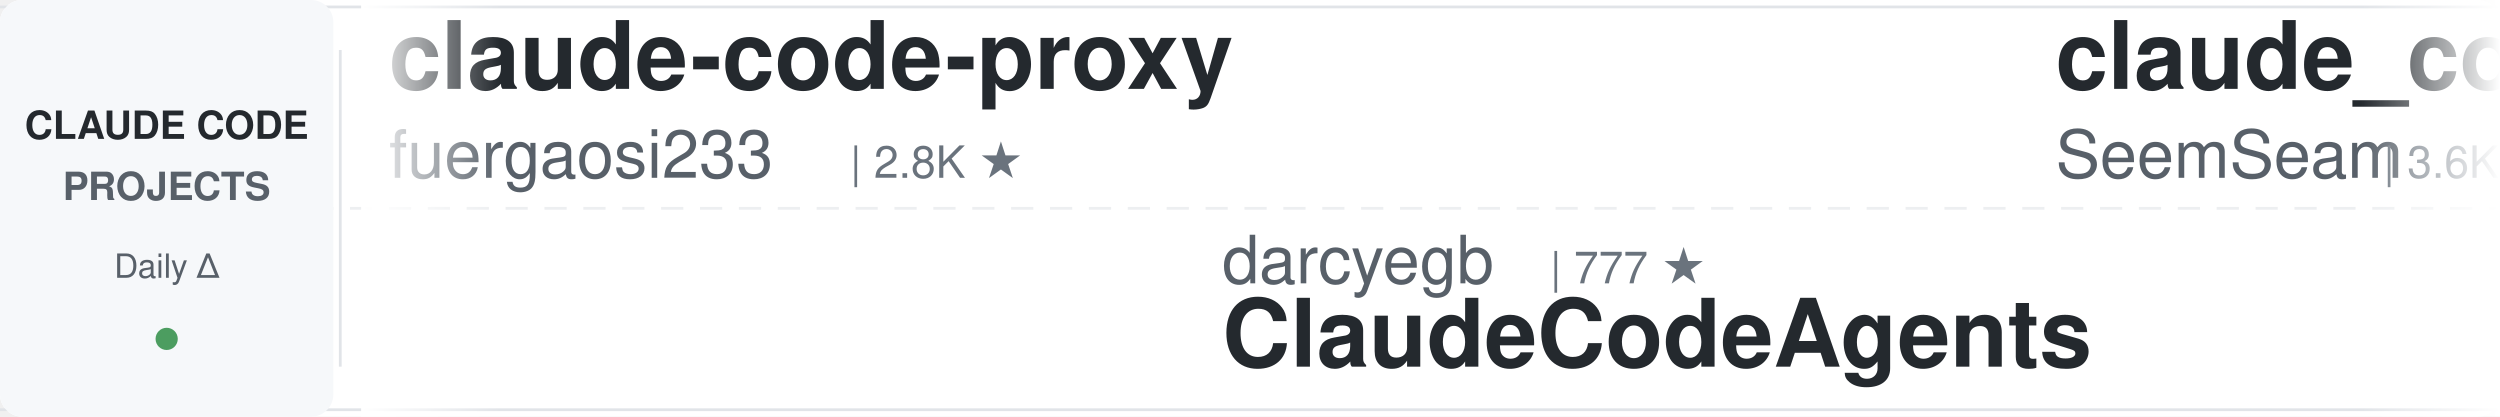
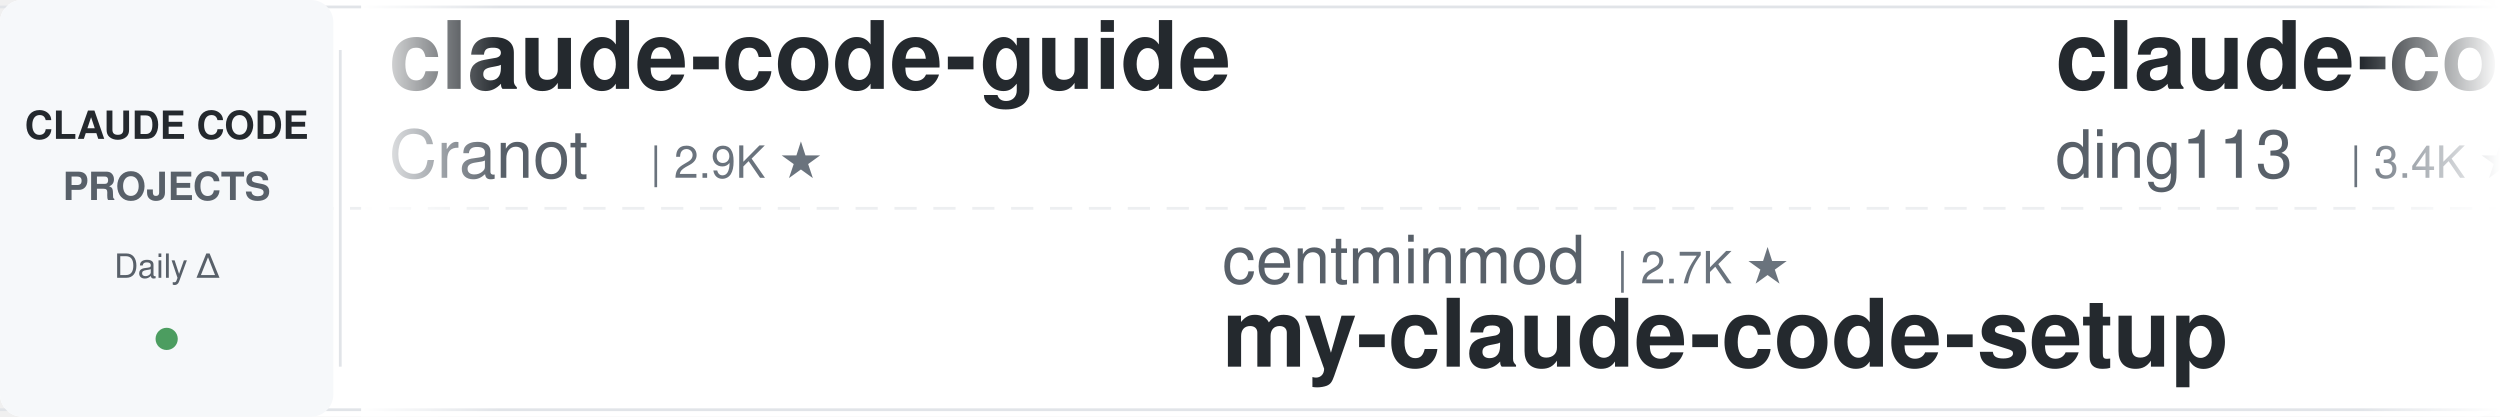
<svg xmlns="http://www.w3.org/2000/svg" width="900" height="150">
  <defs>
    <linearGradient id="leftFade" x1="0%" y1="0%" x2="100%" y2="0%">
      <stop offset="0%" style="stop-color:#ffffff;stop-opacity:1" />
      <stop offset="100%" style="stop-color:#ffffff;stop-opacity:0" />
    </linearGradient>
    <linearGradient id="rightFade" x1="0%" y1="0%" x2="100%" y2="0%">
      <stop offset="0%" style="stop-color:#ffffff;stop-opacity:0" />
      <stop offset="100%" style="stop-color:#ffffff;stop-opacity:1" />
    </linearGradient>
  </defs>
  <rect width="900" height="150" fill="#ffffff" rx="8" />
  <rect x="0" y="2" width="900" height="1" fill="#e1e4e8" />
  <rect x="0" y="147" width="900" height="1" fill="#e1e4e8" />
  <line x1="0" y1="75" x2="900" y2="75" stroke="#e1e4e8" stroke-width="1" stroke-dasharray="8 6" opacity="0.6" />
  <rect x="0" y="0" width="120" height="150" fill="#f6f8fa" rx="8" />
  <text x="60" y="50" font-family="-apple-system, BlinkMacSystemFont, 'Segoe UI', Helvetica, Arial, sans-serif" font-size="14" font-weight="600" fill="#24292e" text-anchor="middle">CLAUDE CODE</text>
  <text x="60" y="72" font-family="-apple-system, BlinkMacSystemFont, 'Segoe UI', Helvetica, Arial, sans-serif" font-size="14" font-weight="600" fill="#586069" text-anchor="middle">PROJECTS</text>
  <text x="60" y="100" font-family="-apple-system, BlinkMacSystemFont, 'Segoe UI', Helvetica, Arial, sans-serif" font-size="12" font-weight="500" fill="#586069" text-anchor="middle">Daily Δ</text>
  <circle cx="60" cy="122" r="4" fill="#22863a" opacity="0.8" />
  <rect x="122" y="18" width="1" height="114" fill="#e1e4e8" />
  <clipPath id="tickerClip">
    <rect x="130" y="0" width="770" height="150" />
  </clipPath>
  <g clip-path="url(#tickerClip)">
    <g id="tickerItems">
      <animateTransform attributeName="transform" attributeType="XML" type="translate" from="0 0" to="-3000 0" dur="54s" repeatCount="indefinite" />
      <g transform="translate(0, 0)">
-         <text x="140" y="32" font-family="-apple-system, BlinkMacSystemFont, 'Segoe UI', Helvetica, Arial, sans-serif" font-size="34" font-weight="600" fill="#24292e">claude-code-proxy</text>
-         <text x="140" y="64" font-family="-apple-system, BlinkMacSystemFont, 'Segoe UI', Helvetica, Arial, sans-serif" font-size="24" font-weight="400" fill="#586069">fuergaosi233</text>
-         <text x="306" y="64" font-family="-apple-system, BlinkMacSystemFont, 'Segoe UI', Helvetica, Arial, sans-serif" font-size="16" font-weight="500" fill="#6a737d">| 2.8K ★</text>
+         <text x="140" y="32" font-family="-apple-system, BlinkMacSystemFont, 'Segoe UI', Helvetica, Arial, sans-serif" font-size="34" font-weight="600" fill="#24292e">claude-code-guide</text>
+         <text x="140" y="64" font-family="-apple-system, BlinkMacSystemFont, 'Segoe UI', Helvetica, Arial, sans-serif" font-size="24" font-weight="400" fill="#586069">Cranot</text>
+         <text x="234" y="64" font-family="-apple-system, BlinkMacSystemFont, 'Segoe UI', Helvetica, Arial, sans-serif" font-size="16" font-weight="500" fill="#6a737d">| 2.9K ★</text>
      </g>
      <g transform="translate(300, 0)">
-         <text x="140" y="102" font-family="-apple-system, BlinkMacSystemFont, 'Segoe UI', Helvetica, Arial, sans-serif" font-size="24" font-weight="400" fill="#586069">darcyegb</text>
-         <text x="258" y="102" font-family="-apple-system, BlinkMacSystemFont, 'Segoe UI', Helvetica, Arial, sans-serif" font-size="16" font-weight="500" fill="#6a737d">| 777 ★</text>
-         <text x="140" y="132" font-family="-apple-system, BlinkMacSystemFont, 'Segoe UI', Helvetica, Arial, sans-serif" font-size="34" font-weight="600" fill="#24292e">ClaudeCodeAgents</text>
+         <text x="140" y="102" font-family="-apple-system, BlinkMacSystemFont, 'Segoe UI', Helvetica, Arial, sans-serif" font-size="24" font-weight="400" fill="#586069">centminmod</text>
+         <text x="282" y="102" font-family="-apple-system, BlinkMacSystemFont, 'Segoe UI', Helvetica, Arial, sans-serif" font-size="16" font-weight="500" fill="#6a737d">| 2.7K ★</text>
+         <text x="140" y="132" font-family="-apple-system, BlinkMacSystemFont, 'Segoe UI', Helvetica, Arial, sans-serif" font-size="34" font-weight="600" fill="#24292e">my-claude-code-setup</text>
      </g>
      <g transform="translate(600, 0)">
-         <text x="140" y="32" font-family="-apple-system, BlinkMacSystemFont, 'Segoe UI', Helvetica, Arial, sans-serif" font-size="34" font-weight="600" fill="#24292e">claude_codex_bridge</text>
-         <text x="140" y="64" font-family="-apple-system, BlinkMacSystemFont, 'Segoe UI', Helvetica, Arial, sans-serif" font-size="24" font-weight="400" fill="#586069">SeemSeam</text>
-         <text x="258" y="64" font-family="-apple-system, BlinkMacSystemFont, 'Segoe UI', Helvetica, Arial, sans-serif" font-size="16" font-weight="500" fill="#6a737d">| 3.6K ★</text>
+         <text x="140" y="32" font-family="-apple-system, BlinkMacSystemFont, 'Segoe UI', Helvetica, Arial, sans-serif" font-size="34" font-weight="600" fill="#24292e">claude-code-hub</text>
+         <text x="140" y="64" font-family="-apple-system, BlinkMacSystemFont, 'Segoe UI', Helvetica, Arial, sans-serif" font-size="24" font-weight="400" fill="#586069">ding113</text>
+         <text x="246" y="64" font-family="-apple-system, BlinkMacSystemFont, 'Segoe UI', Helvetica, Arial, sans-serif" font-size="16" font-weight="500" fill="#6a737d">| 3.4K ★</text>
      </g>
      <g transform="translate(900, 0)">
-         <text x="140" y="102" font-family="-apple-system, BlinkMacSystemFont, 'Segoe UI', Helvetica, Arial, sans-serif" font-size="24" font-weight="400" fill="#586069">FlorianBruniaux</text>
-         <text x="342" y="102" font-family="-apple-system, BlinkMacSystemFont, 'Segoe UI', Helvetica, Arial, sans-serif" font-size="16" font-weight="500" fill="#6a737d">| 6.2K ★</text>
-         <text x="140" y="132" font-family="-apple-system, BlinkMacSystemFont, 'Segoe UI', Helvetica, Arial, sans-serif" font-size="34" font-weight="600" fill="#24292e">claude-code-ultimate-gui...</text>
+         <text x="140" y="102" font-family="-apple-system, BlinkMacSystemFont, 'Segoe UI', Helvetica, Arial, sans-serif" font-size="24" font-weight="400" fill="#586069">1rgs</text>
+         <text x="210" y="102" font-family="-apple-system, BlinkMacSystemFont, 'Segoe UI', Helvetica, Arial, sans-serif" font-size="16" font-weight="500" fill="#6a737d">| 3.8K ★</text>
+         <text x="140" y="132" font-family="-apple-system, BlinkMacSystemFont, 'Segoe UI', Helvetica, Arial, sans-serif" font-size="34" font-weight="600" fill="#24292e">claude-code-proxy</text>
      </g>
      <g transform="translate(1200, 0)">
-         <text x="140" y="32" font-family="-apple-system, BlinkMacSystemFont, 'Segoe UI', Helvetica, Arial, sans-serif" font-size="34" font-weight="600" fill="#24292e">claude-code-tudou</text>
-         <text x="140" y="64" font-family="-apple-system, BlinkMacSystemFont, 'Segoe UI', Helvetica, Arial, sans-serif" font-size="24" font-weight="400" fill="#586069">AICoderTudou</text>
-         <text x="306" y="64" font-family="-apple-system, BlinkMacSystemFont, 'Segoe UI', Helvetica, Arial, sans-serif" font-size="16" font-weight="500" fill="#6a737d">| 493 ★</text>
+         <text x="140" y="32" font-family="-apple-system, BlinkMacSystemFont, 'Segoe UI', Helvetica, Arial, sans-serif" font-size="34" font-weight="600" fill="#24292e">claude-code-harness</text>
+         <text x="140" y="64" font-family="-apple-system, BlinkMacSystemFont, 'Segoe UI', Helvetica, Arial, sans-serif" font-size="24" font-weight="400" fill="#586069">Chachamaru127</text>
+         <text x="318" y="64" font-family="-apple-system, BlinkMacSystemFont, 'Segoe UI', Helvetica, Arial, sans-serif" font-size="16" font-weight="500" fill="#6a737d">| 3.2K ★</text>
      </g>
      <g transform="translate(1500, 0)">
-         <text x="140" y="102" font-family="-apple-system, BlinkMacSystemFont, 'Segoe UI', Helvetica, Arial, sans-serif" font-size="24" font-weight="400" fill="#586069">Chachamaru127</text>
-         <text x="318" y="102" font-family="-apple-system, BlinkMacSystemFont, 'Segoe UI', Helvetica, Arial, sans-serif" font-size="16" font-weight="500" fill="#6a737d">| 3.2K ★</text>
-         <text x="140" y="132" font-family="-apple-system, BlinkMacSystemFont, 'Segoe UI', Helvetica, Arial, sans-serif" font-size="34" font-weight="600" fill="#24292e">claude-code-harness</text>
+         <text x="140" y="102" font-family="-apple-system, BlinkMacSystemFont, 'Segoe UI', Helvetica, Arial, sans-serif" font-size="24" font-weight="400" fill="#586069">Alishahryar1</text>
+         <text x="306" y="102" font-family="-apple-system, BlinkMacSystemFont, 'Segoe UI', Helvetica, Arial, sans-serif" font-size="16" font-weight="500" fill="#6a737d">| 60.8K ★</text>
+         <text x="140" y="132" font-family="-apple-system, BlinkMacSystemFont, 'Segoe UI', Helvetica, Arial, sans-serif" font-size="34" font-weight="600" fill="#24292e">free-claude-code</text>
      </g>
      <g transform="translate(1800, 0)">
-         <text x="140" y="32" font-family="-apple-system, BlinkMacSystemFont, 'Segoe UI', Helvetica, Arial, sans-serif" font-size="34" font-weight="600" fill="#24292e">claude-code-router</text>
-         <text x="140" y="64" font-family="-apple-system, BlinkMacSystemFont, 'Segoe UI', Helvetica, Arial, sans-serif" font-size="24" font-weight="400" fill="#586069">musistudio</text>
-         <text x="282" y="64" font-family="-apple-system, BlinkMacSystemFont, 'Segoe UI', Helvetica, Arial, sans-serif" font-size="16" font-weight="500" fill="#6a737d">| 37.7K ★</text>
+         <text x="140" y="32" font-family="-apple-system, BlinkMacSystemFont, 'Segoe UI', Helvetica, Arial, sans-serif" font-size="34" font-weight="600" fill="#24292e">claude-code-ultimate-gui...</text>
+         <text x="140" y="64" font-family="-apple-system, BlinkMacSystemFont, 'Segoe UI', Helvetica, Arial, sans-serif" font-size="24" font-weight="400" fill="#586069">FlorianBruniaux</text>
+         <text x="342" y="64" font-family="-apple-system, BlinkMacSystemFont, 'Segoe UI', Helvetica, Arial, sans-serif" font-size="16" font-weight="500" fill="#6a737d">| 6.2K ★</text>
      </g>
      <g transform="translate(2100, 0)">
-         <text x="140" y="102" font-family="-apple-system, BlinkMacSystemFont, 'Segoe UI', Helvetica, Arial, sans-serif" font-size="24" font-weight="400" fill="#586069">luyao618</text>
-         <text x="258" y="102" font-family="-apple-system, BlinkMacSystemFont, 'Segoe UI', Helvetica, Arial, sans-serif" font-size="16" font-weight="500" fill="#6a737d">| 1.7K ★</text>
-         <text x="140" y="132" font-family="-apple-system, BlinkMacSystemFont, 'Segoe UI', Helvetica, Arial, sans-serif" font-size="34" font-weight="600" fill="#24292e">Claude-Code-Source-Study</text>
+         <text x="140" y="102" font-family="-apple-system, BlinkMacSystemFont, 'Segoe UI', Helvetica, Arial, sans-serif" font-size="24" font-weight="400" fill="#586069">lintsinghua</text>
+         <text x="294" y="102" font-family="-apple-system, BlinkMacSystemFont, 'Segoe UI', Helvetica, Arial, sans-serif" font-size="16" font-weight="500" fill="#6a737d">| 4.3K ★</text>
+         <text x="140" y="132" font-family="-apple-system, BlinkMacSystemFont, 'Segoe UI', Helvetica, Arial, sans-serif" font-size="34" font-weight="600" fill="#24292e">claude-code-book</text>
      </g>
      <g transform="translate(2400, 0)">
-         <text x="140" y="32" font-family="-apple-system, BlinkMacSystemFont, 'Segoe UI', Helvetica, Arial, sans-serif" font-size="34" font-weight="600" fill="#24292e">claude-code-from-source</text>
-         <text x="140" y="64" font-family="-apple-system, BlinkMacSystemFont, 'Segoe UI', Helvetica, Arial, sans-serif" font-size="24" font-weight="400" fill="#586069">alejandrobalderas</text>
-         <text x="366" y="64" font-family="-apple-system, BlinkMacSystemFont, 'Segoe UI', Helvetica, Arial, sans-serif" font-size="16" font-weight="500" fill="#6a737d">| 3.0K ★</text>
+         <text x="140" y="32" font-family="-apple-system, BlinkMacSystemFont, 'Segoe UI', Helvetica, Arial, sans-serif" font-size="34" font-weight="600" fill="#24292e">claude-code-source</text>
+         <text x="140" y="64" font-family="-apple-system, BlinkMacSystemFont, 'Segoe UI', Helvetica, Arial, sans-serif" font-size="24" font-weight="400" fill="#586069">AprilNEA</text>
+         <text x="258" y="64" font-family="-apple-system, BlinkMacSystemFont, 'Segoe UI', Helvetica, Arial, sans-serif" font-size="16" font-weight="500" fill="#6a737d">| 394 ★</text>
      </g>
      <g transform="translate(2700, 0)">
-         <text x="140" y="102" font-family="-apple-system, BlinkMacSystemFont, 'Segoe UI', Helvetica, Arial, sans-serif" font-size="24" font-weight="400" fill="#586069">shanraisshan</text>
-         <text x="306" y="102" font-family="-apple-system, BlinkMacSystemFont, 'Segoe UI', Helvetica, Arial, sans-serif" font-size="16" font-weight="500" fill="#6a737d">| 67.6K ★</text>
-         <text x="140" y="132" font-family="-apple-system, BlinkMacSystemFont, 'Segoe UI', Helvetica, Arial, sans-serif" font-size="34" font-weight="600" fill="#24292e">claude-code-best-practic...</text>
+         <text x="140" y="102" font-family="-apple-system, BlinkMacSystemFont, 'Segoe UI', Helvetica, Arial, sans-serif" font-size="24" font-weight="400" fill="#586069">edmund-io</text>
+         <text x="270" y="102" font-family="-apple-system, BlinkMacSystemFont, 'Segoe UI', Helvetica, Arial, sans-serif" font-size="16" font-weight="500" fill="#6a737d">| 1.5K ★</text>
+         <text x="140" y="132" font-family="-apple-system, BlinkMacSystemFont, 'Segoe UI', Helvetica, Arial, sans-serif" font-size="34" font-weight="600" fill="#24292e">edmunds-claude-code</text>
      </g>
      <g transform="translate(3000, 0)">
-         <text x="140" y="32" font-family="-apple-system, BlinkMacSystemFont, 'Segoe UI', Helvetica, Arial, sans-serif" font-size="34" font-weight="600" fill="#24292e">claude-code-proxy</text>
-         <text x="140" y="64" font-family="-apple-system, BlinkMacSystemFont, 'Segoe UI', Helvetica, Arial, sans-serif" font-size="24" font-weight="400" fill="#586069">fuergaosi233</text>
-         <text x="306" y="64" font-family="-apple-system, BlinkMacSystemFont, 'Segoe UI', Helvetica, Arial, sans-serif" font-size="16" font-weight="500" fill="#6a737d">| 2.8K ★</text>
+         <text x="140" y="32" font-family="-apple-system, BlinkMacSystemFont, 'Segoe UI', Helvetica, Arial, sans-serif" font-size="34" font-weight="600" fill="#24292e">claude-code-guide</text>
+         <text x="140" y="64" font-family="-apple-system, BlinkMacSystemFont, 'Segoe UI', Helvetica, Arial, sans-serif" font-size="24" font-weight="400" fill="#586069">Cranot</text>
+         <text x="234" y="64" font-family="-apple-system, BlinkMacSystemFont, 'Segoe UI', Helvetica, Arial, sans-serif" font-size="16" font-weight="500" fill="#6a737d">| 2.9K ★</text>
      </g>
      <g transform="translate(3300, 0)">
-         <text x="140" y="102" font-family="-apple-system, BlinkMacSystemFont, 'Segoe UI', Helvetica, Arial, sans-serif" font-size="24" font-weight="400" fill="#586069">darcyegb</text>
-         <text x="258" y="102" font-family="-apple-system, BlinkMacSystemFont, 'Segoe UI', Helvetica, Arial, sans-serif" font-size="16" font-weight="500" fill="#6a737d">| 777 ★</text>
-         <text x="140" y="132" font-family="-apple-system, BlinkMacSystemFont, 'Segoe UI', Helvetica, Arial, sans-serif" font-size="34" font-weight="600" fill="#24292e">ClaudeCodeAgents</text>
+         <text x="140" y="102" font-family="-apple-system, BlinkMacSystemFont, 'Segoe UI', Helvetica, Arial, sans-serif" font-size="24" font-weight="400" fill="#586069">centminmod</text>
+         <text x="282" y="102" font-family="-apple-system, BlinkMacSystemFont, 'Segoe UI', Helvetica, Arial, sans-serif" font-size="16" font-weight="500" fill="#6a737d">| 2.7K ★</text>
+         <text x="140" y="132" font-family="-apple-system, BlinkMacSystemFont, 'Segoe UI', Helvetica, Arial, sans-serif" font-size="34" font-weight="600" fill="#24292e">my-claude-code-setup</text>
      </g>
      <g transform="translate(3600, 0)">
-         <text x="140" y="32" font-family="-apple-system, BlinkMacSystemFont, 'Segoe UI', Helvetica, Arial, sans-serif" font-size="34" font-weight="600" fill="#24292e">claude_codex_bridge</text>
-         <text x="140" y="64" font-family="-apple-system, BlinkMacSystemFont, 'Segoe UI', Helvetica, Arial, sans-serif" font-size="24" font-weight="400" fill="#586069">SeemSeam</text>
-         <text x="258" y="64" font-family="-apple-system, BlinkMacSystemFont, 'Segoe UI', Helvetica, Arial, sans-serif" font-size="16" font-weight="500" fill="#6a737d">| 3.6K ★</text>
+         <text x="140" y="32" font-family="-apple-system, BlinkMacSystemFont, 'Segoe UI', Helvetica, Arial, sans-serif" font-size="34" font-weight="600" fill="#24292e">claude-code-hub</text>
+         <text x="140" y="64" font-family="-apple-system, BlinkMacSystemFont, 'Segoe UI', Helvetica, Arial, sans-serif" font-size="24" font-weight="400" fill="#586069">ding113</text>
+         <text x="246" y="64" font-family="-apple-system, BlinkMacSystemFont, 'Segoe UI', Helvetica, Arial, sans-serif" font-size="16" font-weight="500" fill="#6a737d">| 3.4K ★</text>
      </g>
      <g transform="translate(3900, 0)">
-         <text x="140" y="102" font-family="-apple-system, BlinkMacSystemFont, 'Segoe UI', Helvetica, Arial, sans-serif" font-size="24" font-weight="400" fill="#586069">FlorianBruniaux</text>
-         <text x="342" y="102" font-family="-apple-system, BlinkMacSystemFont, 'Segoe UI', Helvetica, Arial, sans-serif" font-size="16" font-weight="500" fill="#6a737d">| 6.2K ★</text>
-         <text x="140" y="132" font-family="-apple-system, BlinkMacSystemFont, 'Segoe UI', Helvetica, Arial, sans-serif" font-size="34" font-weight="600" fill="#24292e">claude-code-ultimate-gui...</text>
+         <text x="140" y="102" font-family="-apple-system, BlinkMacSystemFont, 'Segoe UI', Helvetica, Arial, sans-serif" font-size="24" font-weight="400" fill="#586069">1rgs</text>
+         <text x="210" y="102" font-family="-apple-system, BlinkMacSystemFont, 'Segoe UI', Helvetica, Arial, sans-serif" font-size="16" font-weight="500" fill="#6a737d">| 3.8K ★</text>
+         <text x="140" y="132" font-family="-apple-system, BlinkMacSystemFont, 'Segoe UI', Helvetica, Arial, sans-serif" font-size="34" font-weight="600" fill="#24292e">claude-code-proxy</text>
      </g>
    </g>
  </g>
  <rect x="130" y="0" width="50" height="150" fill="url(#leftFade)" />
  <rect x="850" y="0" width="50" height="150" fill="url(#rightFade)" />
</svg>
